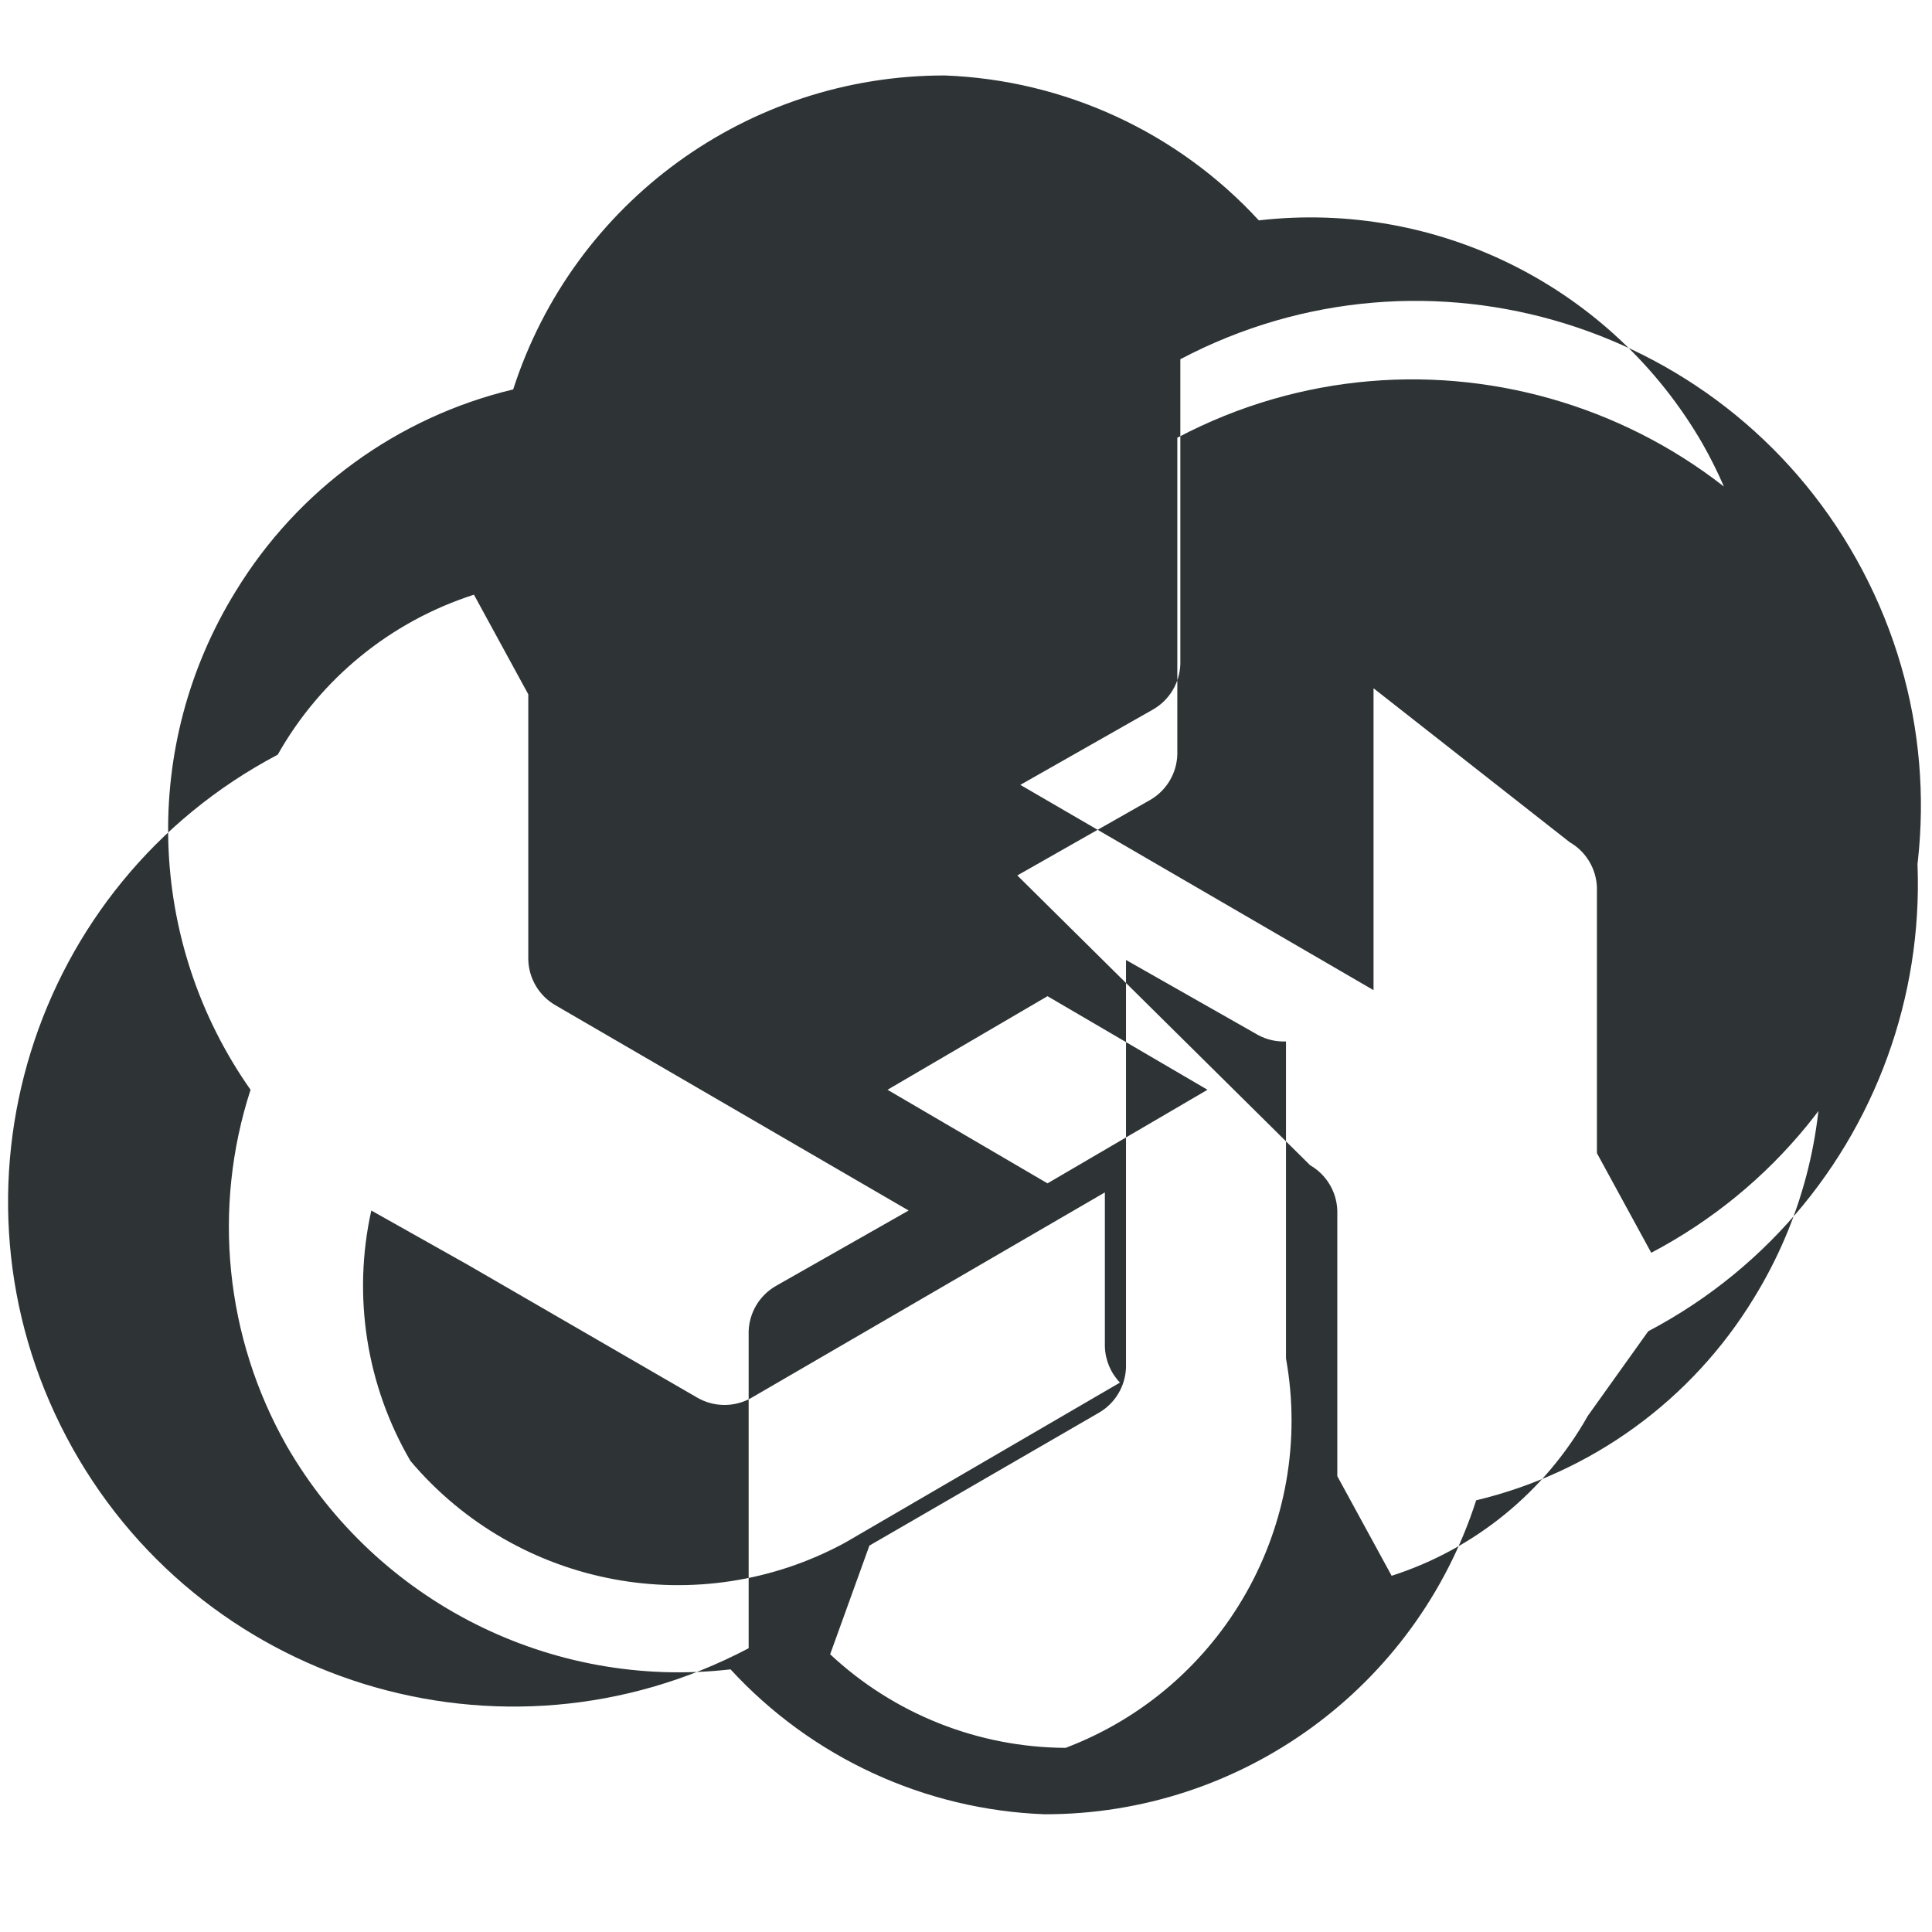
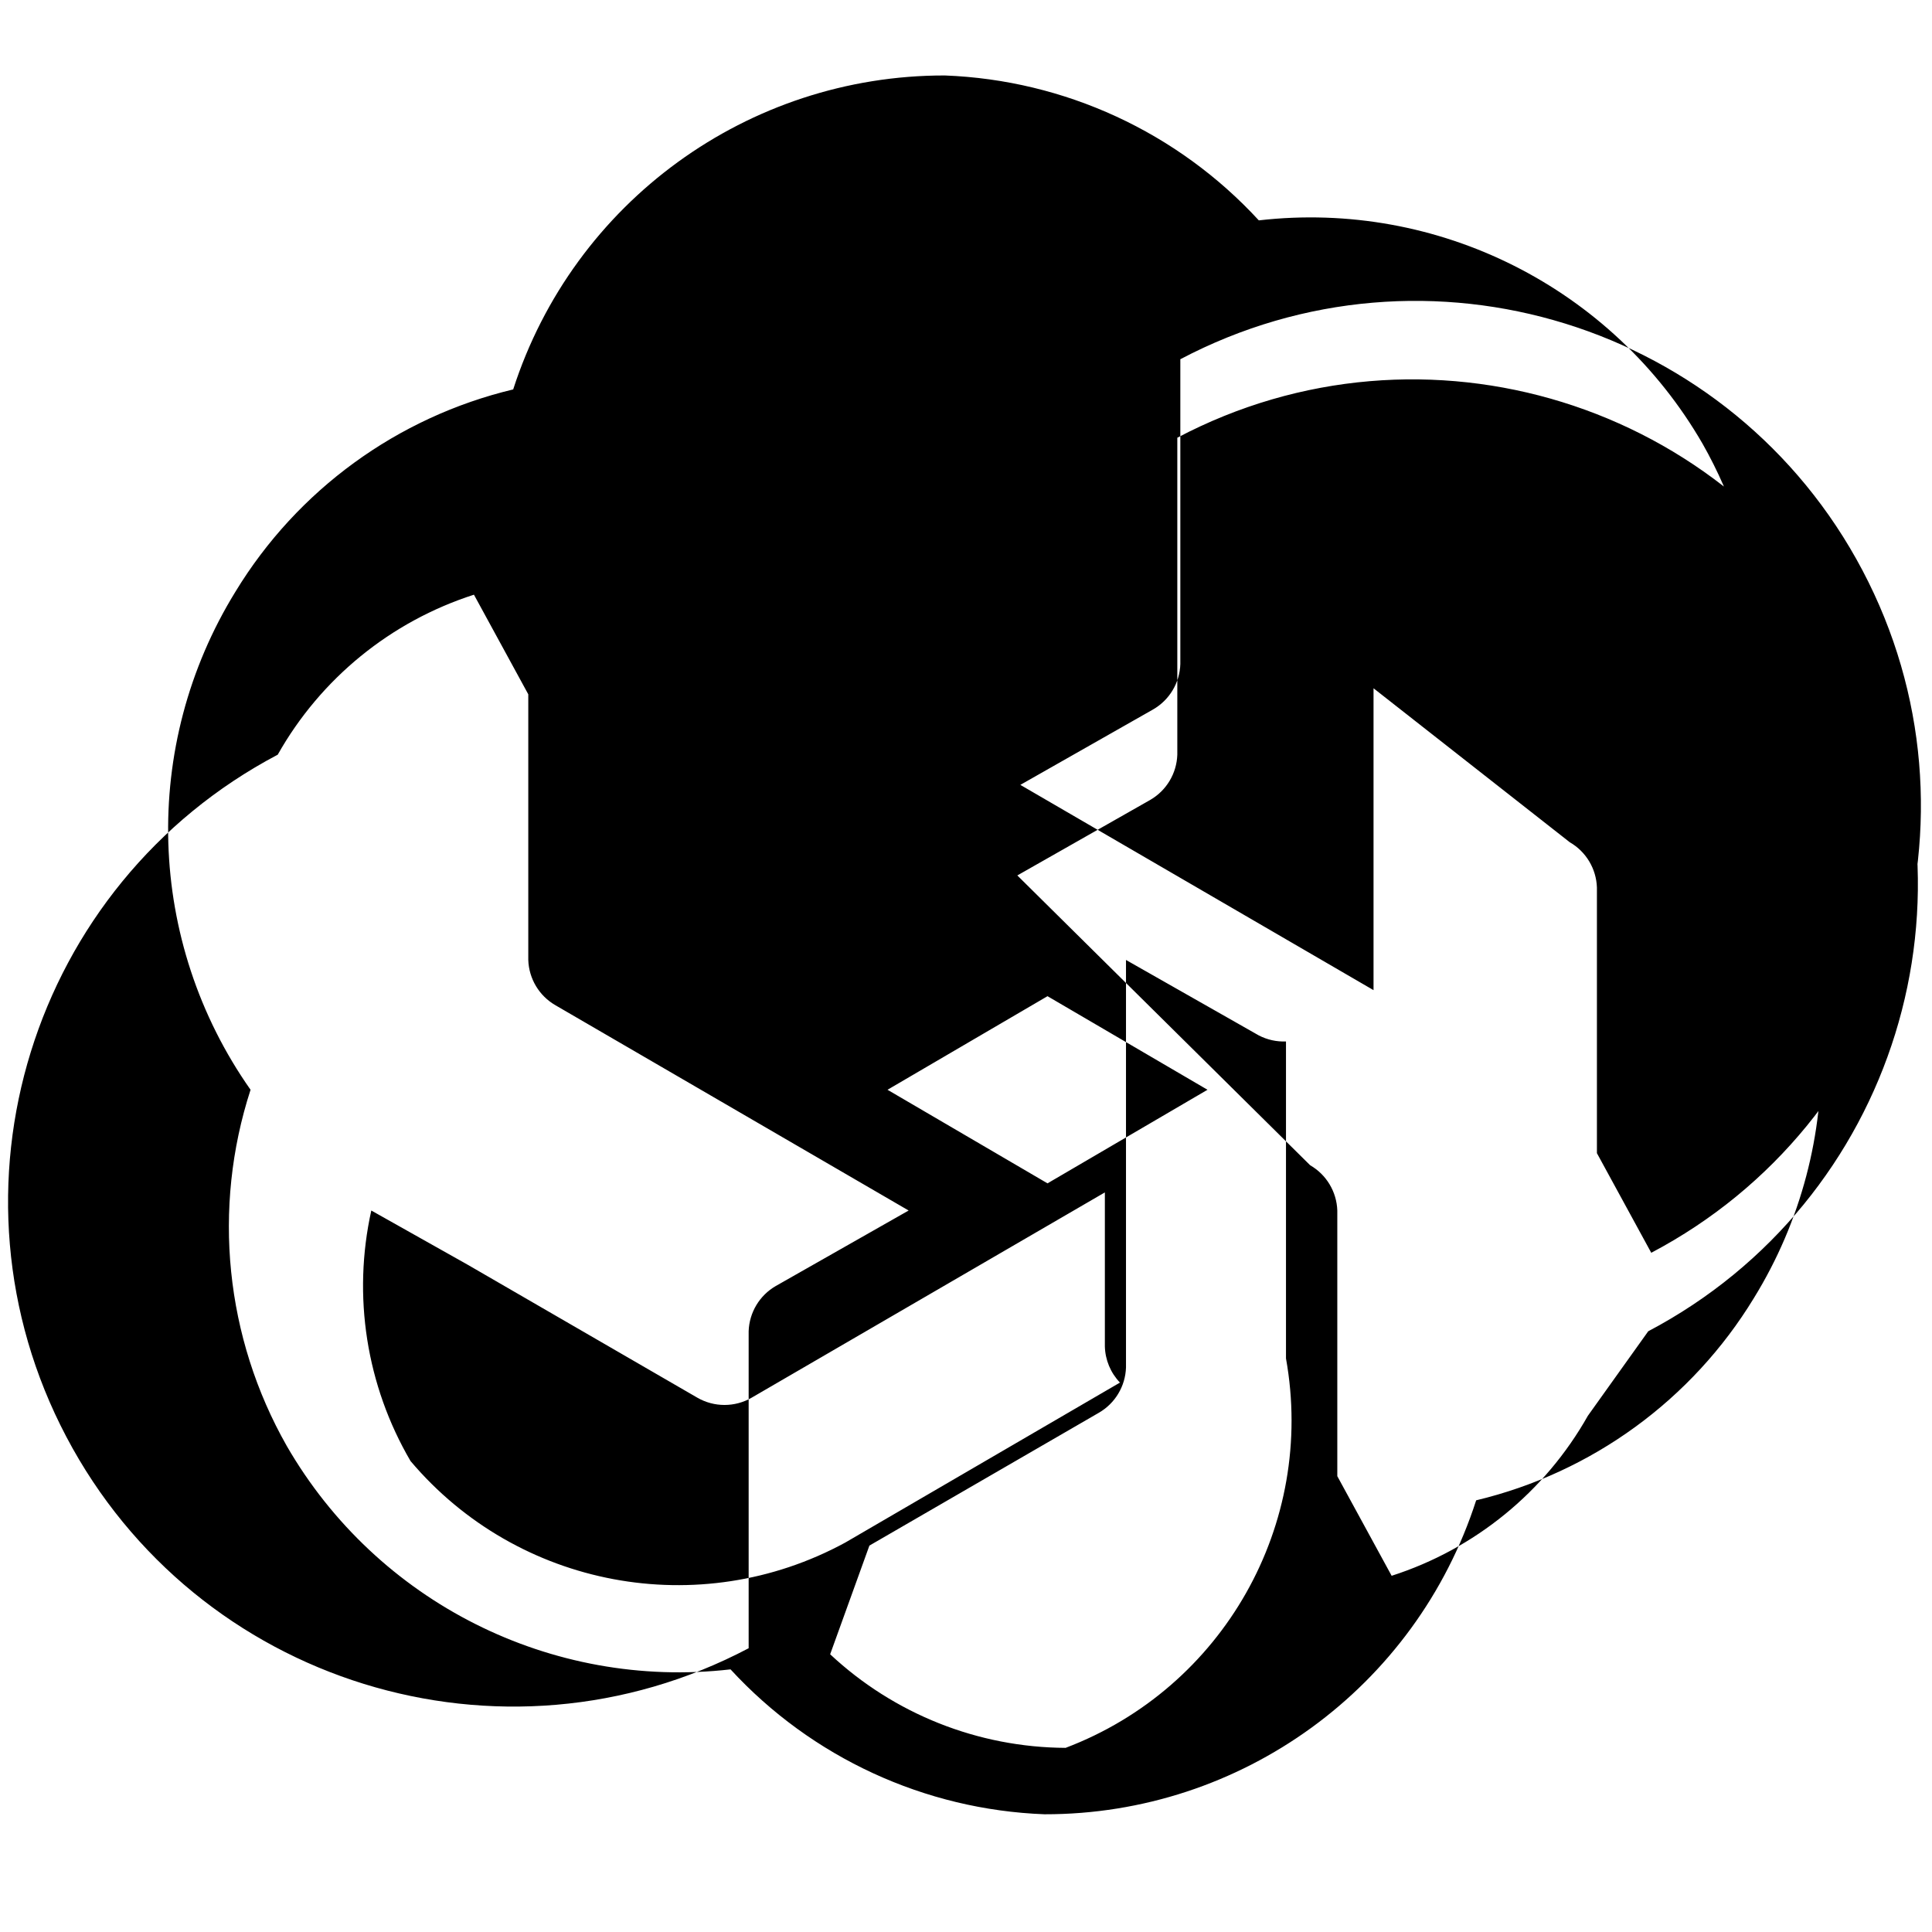
<svg xmlns="http://www.w3.org/2000/svg" width="16" height="16" viewBox="0 0 64 64">
+   <style>path { fill: currentColor !important; }</style>
  <path fill="#2e3436" d="M57.6 26.5a14.7 14.7 0 0 0-1.2-11.8 15 15 0 0 0-14.7-7.4 14.9 14.9 0 0 0-10.4-4.8 15 15 0 0 0-14.3 10.4 14.8 14.8 0 0 0-9.2 6.7 15 15 0 0 0 .5 16.5 14.7 14.7 0 0 0 1.2 11.8 15 15 0 0 0 14.7 7.4 14.9 14.9 0 0 0 10.4 4.8 15 15 0 0 0 14.3-10.4 14.8 14.8 0 0 0 9.2-6.7 15 15 0 0 0-.5-16.5zm-22.3 31.4a11.5 11.5 0 0 1-7.8-3.1l1.3-3.6 7.6-4.4a1.8 1.8 0 0 0 .9-1.5V31.8l4.4 2.5a1.8 1.8 0 0 0 .9.2v10.5a11.6 11.6 0 0 1-7.3 12.9zm-21.7-9.5a11.5 11.5 0 0 1-1.3-8.3l3.2 1.8 7.6 4.4a1.8 1.8 0 0 0 1.8 0l11.7-6.8v5.1a1.8 1.8 0 0 0 .5 1.2l-9.1 5.3a11.6 11.6 0 0 1-14.4-2.7zm-4.4-23.4a11.5 11.5 0 0 1 6.5-5.3l1.8 3.3v8.8a1.8 1.8 0 0 0 .9 1.5l11.7 6.8-4.4 2.5a1.8 1.8 0 0 0-.9 1.5v10.5a11.6 11.6 0 0 1-15.6-29.6zm36.3 7.8-11.7-6.8 4.4-2.5a1.8 1.8 0 0 0 .9-1.5V11.9a11.6 11.6 0 0 1 15.6 29.6l-1.8-3.3v-8.8a1.8 1.8 0 0 0-.9-1.5l-6.5-5.1zm7.1 14.1a11.5 11.5 0 0 1-6.5 5.3l-1.8-3.3v-8.8a1.8 1.8 0 0 0-.9-1.5L33.7 29l4.4-2.5a1.8 1.8 0 0 0 .9-1.5V14.5a11.6 11.6 0 0 1 15.6 29.6zm-17.9-7.7-5.3-3.1 5.3-3.1 5.3 3.1z" />
</svg>
